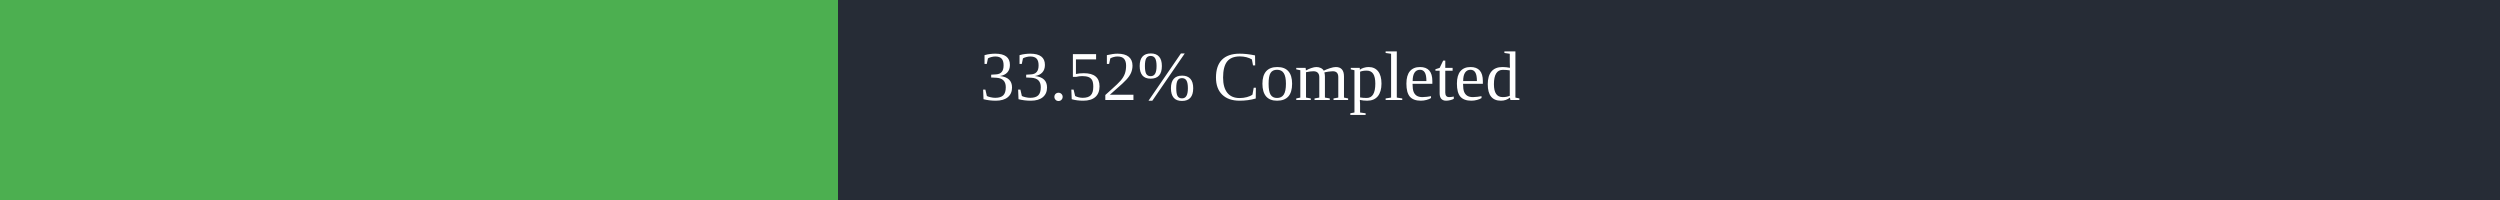
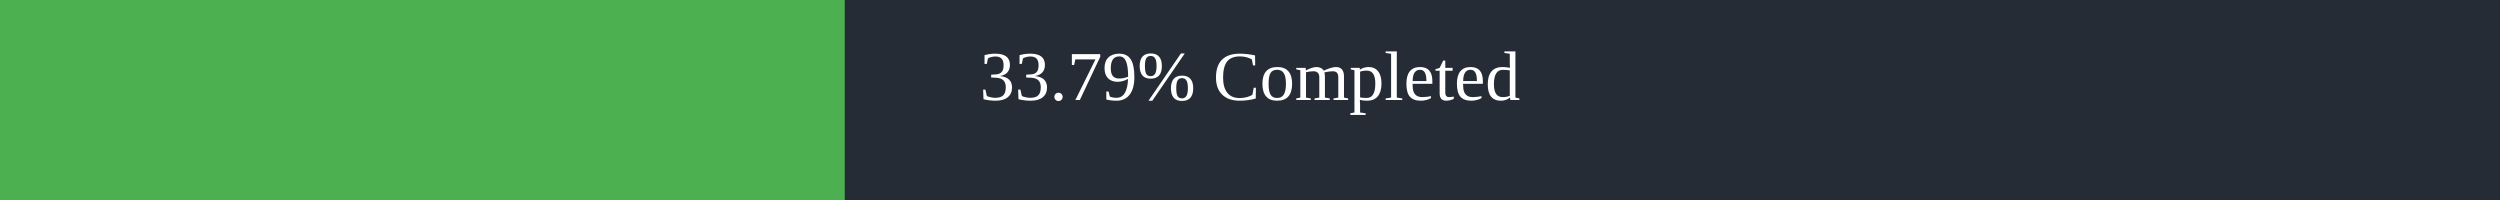
<svg xmlns="http://www.w3.org/2000/svg" width="500" height="40">
  <rect x="0" y="0" width="500" height="40" fill="#262C36" />
-   <rect x="0" y="0" width="167.6" height="40" fill="#4caf50" />
+   <rect x="0" y="0" width="168.95" height="40" fill="#4caf50" />
  <text x="250" y="20" text-anchor="middle" alignment-baseline="middle" font-size="14" fill="white">
-         33.52% Completed
+         33.79% Completed
      </text>
</svg>
